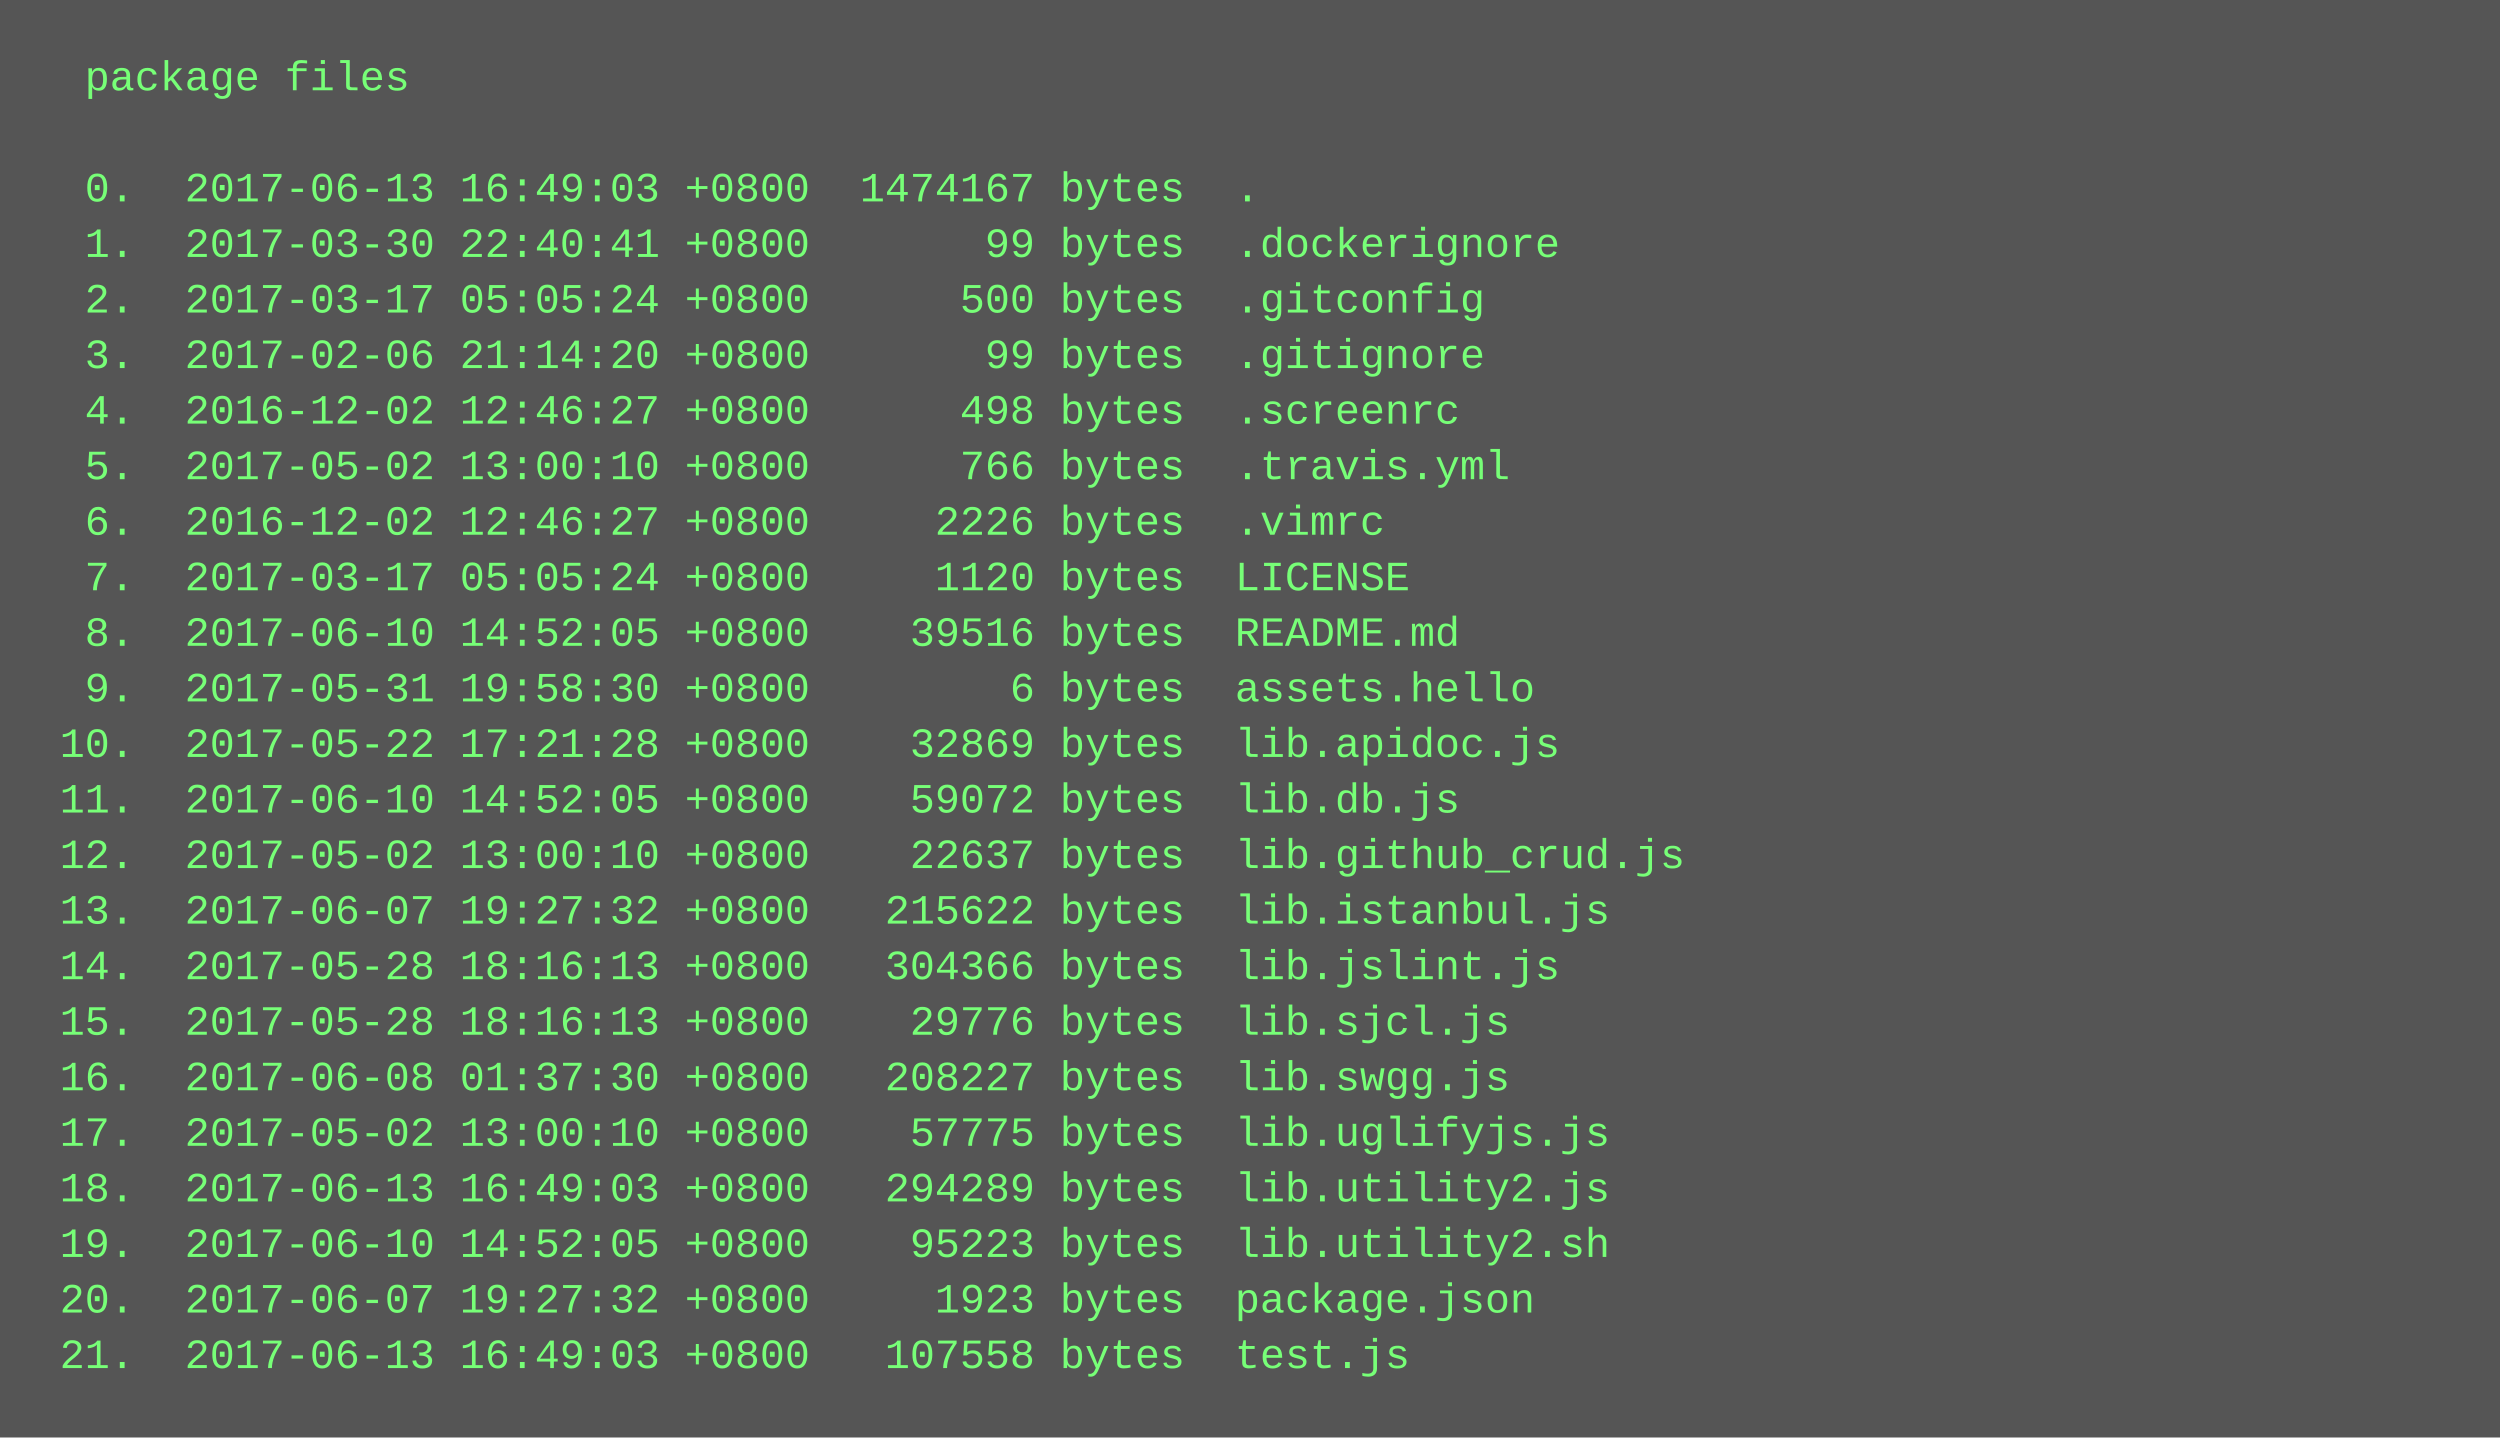
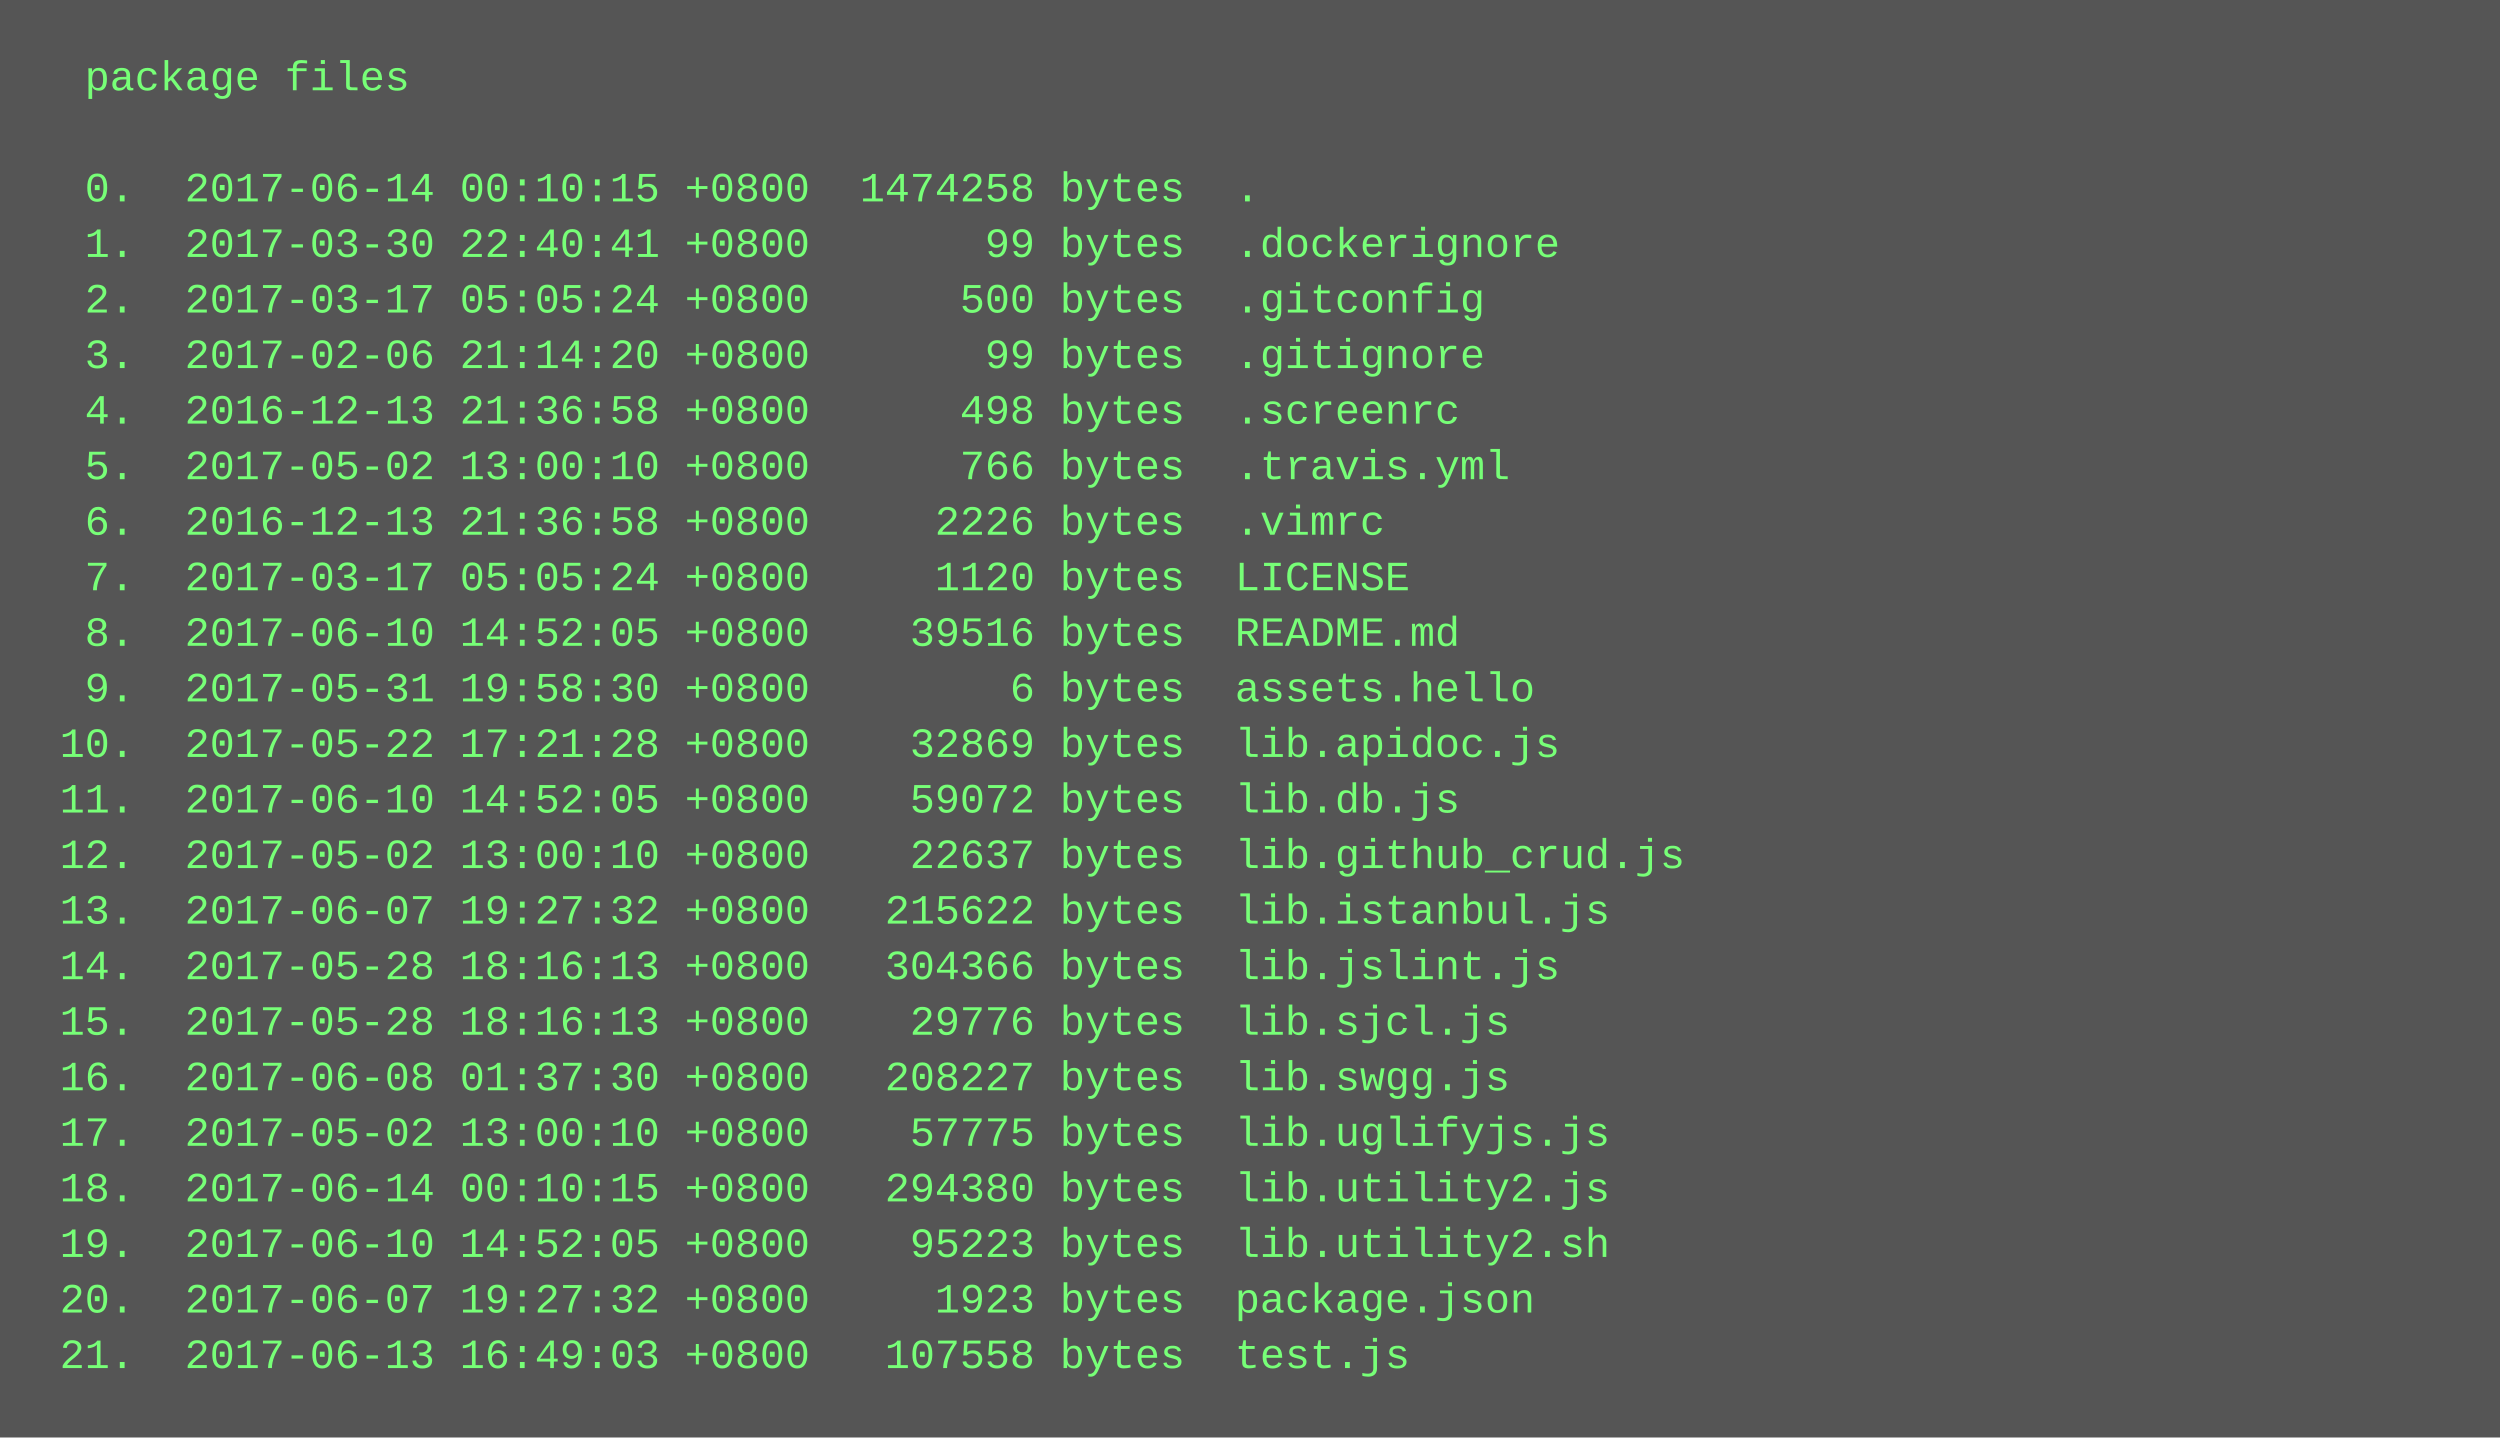
<svg xmlns="http://www.w3.org/2000/svg" height="414" width="720">
  <rect height="414" fill="#555" width="720" />
  <text fill="#7f7" font-family="Courier New" font-size="12" xml:space="preserve">
    <tspan x="10" y="26">  package files</tspan>
    <tspan x="10" y="42" />
-     <tspan x="10" y="58">  0.  2017-06-13 16:49:03 +0800  1474167 bytes  .</tspan>
+     <tspan x="10" y="58">  0.  2017-06-14 00:10:15 +0800  1474258 bytes  .</tspan>
    <tspan x="10" y="74">  1.  2017-03-30 22:40:41 +0800       99 bytes  .dockerignore</tspan>
    <tspan x="10" y="90">  2.  2017-03-17 05:05:24 +0800      500 bytes  .gitconfig</tspan>
    <tspan x="10" y="106">  3.  2017-02-06 21:14:20 +0800       99 bytes  .gitignore</tspan>
-     <tspan x="10" y="122">  4.  2016-12-02 12:46:27 +0800      498 bytes  .screenrc</tspan>
+     <tspan x="10" y="122">  4.  2016-12-13 21:36:58 +0800      498 bytes  .screenrc</tspan>
    <tspan x="10" y="138">  5.  2017-05-02 13:00:10 +0800      766 bytes  .travis.yml</tspan>
-     <tspan x="10" y="154">  6.  2016-12-02 12:46:27 +0800     2226 bytes  .vimrc</tspan>
+     <tspan x="10" y="154">  6.  2016-12-13 21:36:58 +0800     2226 bytes  .vimrc</tspan>
    <tspan x="10" y="170">  7.  2017-03-17 05:05:24 +0800     1120 bytes  LICENSE</tspan>
    <tspan x="10" y="186">  8.  2017-06-10 14:52:05 +0800    39516 bytes  README.md</tspan>
    <tspan x="10" y="202">  9.  2017-05-31 19:58:30 +0800        6 bytes  assets.hello</tspan>
    <tspan x="10" y="218"> 10.  2017-05-22 17:21:28 +0800    32869 bytes  lib.apidoc.js</tspan>
    <tspan x="10" y="234"> 11.  2017-06-10 14:52:05 +0800    59072 bytes  lib.db.js</tspan>
    <tspan x="10" y="250"> 12.  2017-05-02 13:00:10 +0800    22637 bytes  lib.github_crud.js</tspan>
    <tspan x="10" y="266"> 13.  2017-06-07 19:27:32 +0800   215622 bytes  lib.istanbul.js</tspan>
    <tspan x="10" y="282"> 14.  2017-05-28 18:16:13 +0800   304366 bytes  lib.jslint.js</tspan>
    <tspan x="10" y="298"> 15.  2017-05-28 18:16:13 +0800    29776 bytes  lib.sjcl.js</tspan>
    <tspan x="10" y="314"> 16.  2017-06-08 01:37:30 +0800   208227 bytes  lib.swgg.js</tspan>
    <tspan x="10" y="330"> 17.  2017-05-02 13:00:10 +0800    57775 bytes  lib.uglifyjs.js</tspan>
-     <tspan x="10" y="346"> 18.  2017-06-13 16:49:03 +0800   294289 bytes  lib.utility2.js</tspan>
+     <tspan x="10" y="346"> 18.  2017-06-14 00:10:15 +0800   294380 bytes  lib.utility2.js</tspan>
    <tspan x="10" y="362"> 19.  2017-06-10 14:52:05 +0800    95223 bytes  lib.utility2.sh</tspan>
    <tspan x="10" y="378"> 20.  2017-06-07 19:27:32 +0800     1923 bytes  package.json</tspan>
    <tspan x="10" y="394"> 21.  2017-06-13 16:49:03 +0800   107558 bytes  test.js</tspan>
  </text>
</svg>
